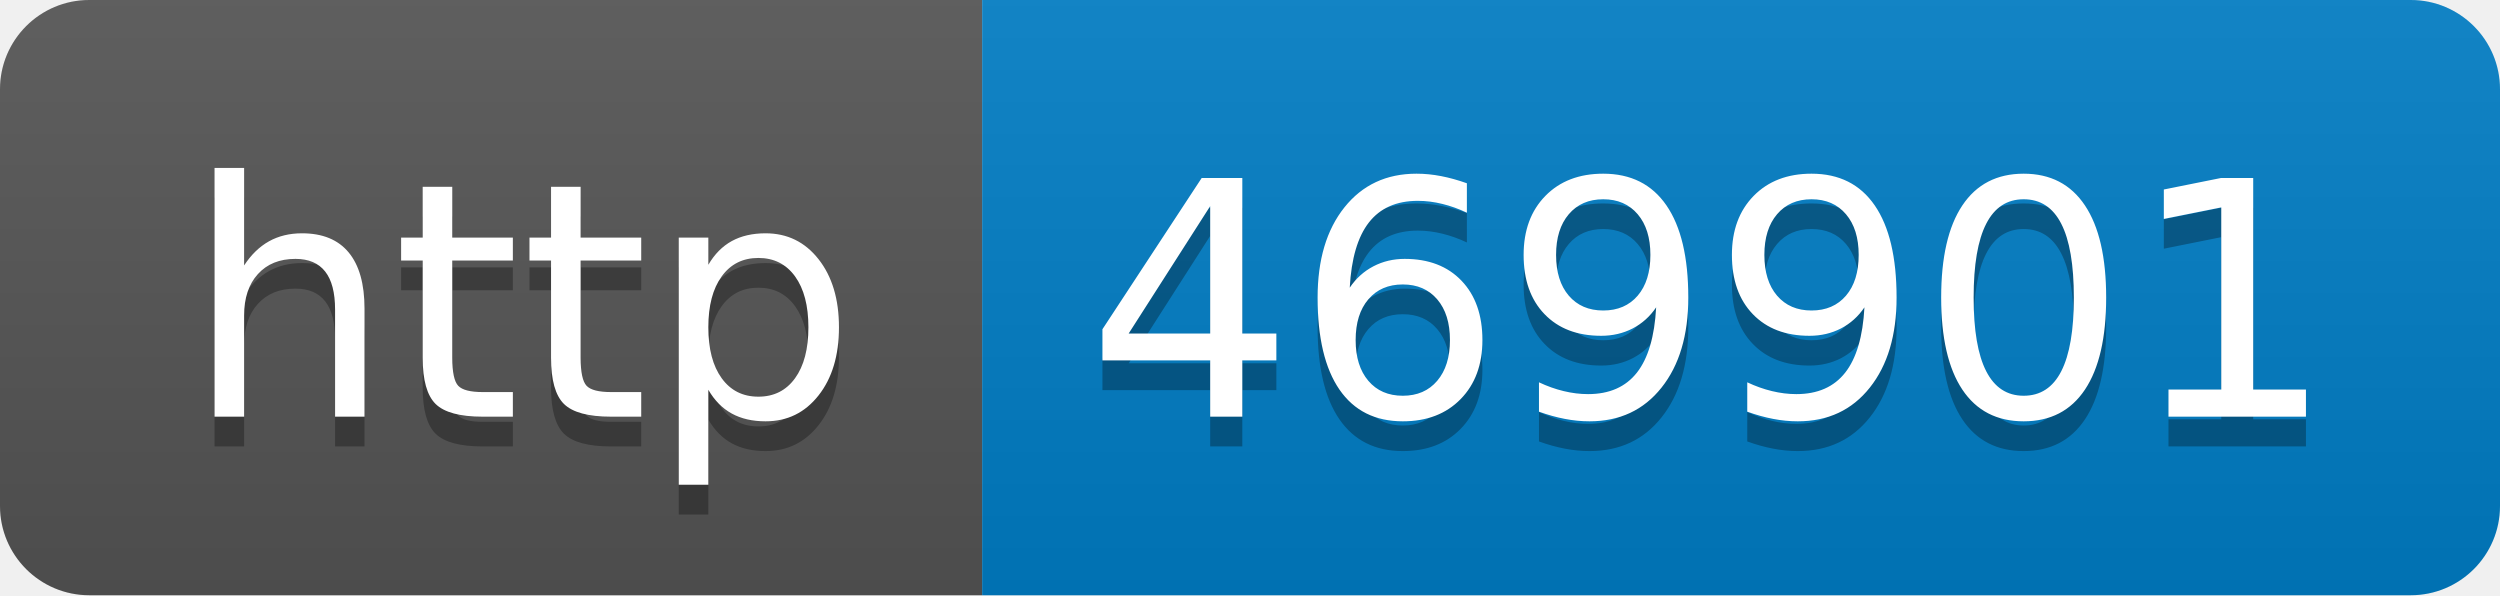
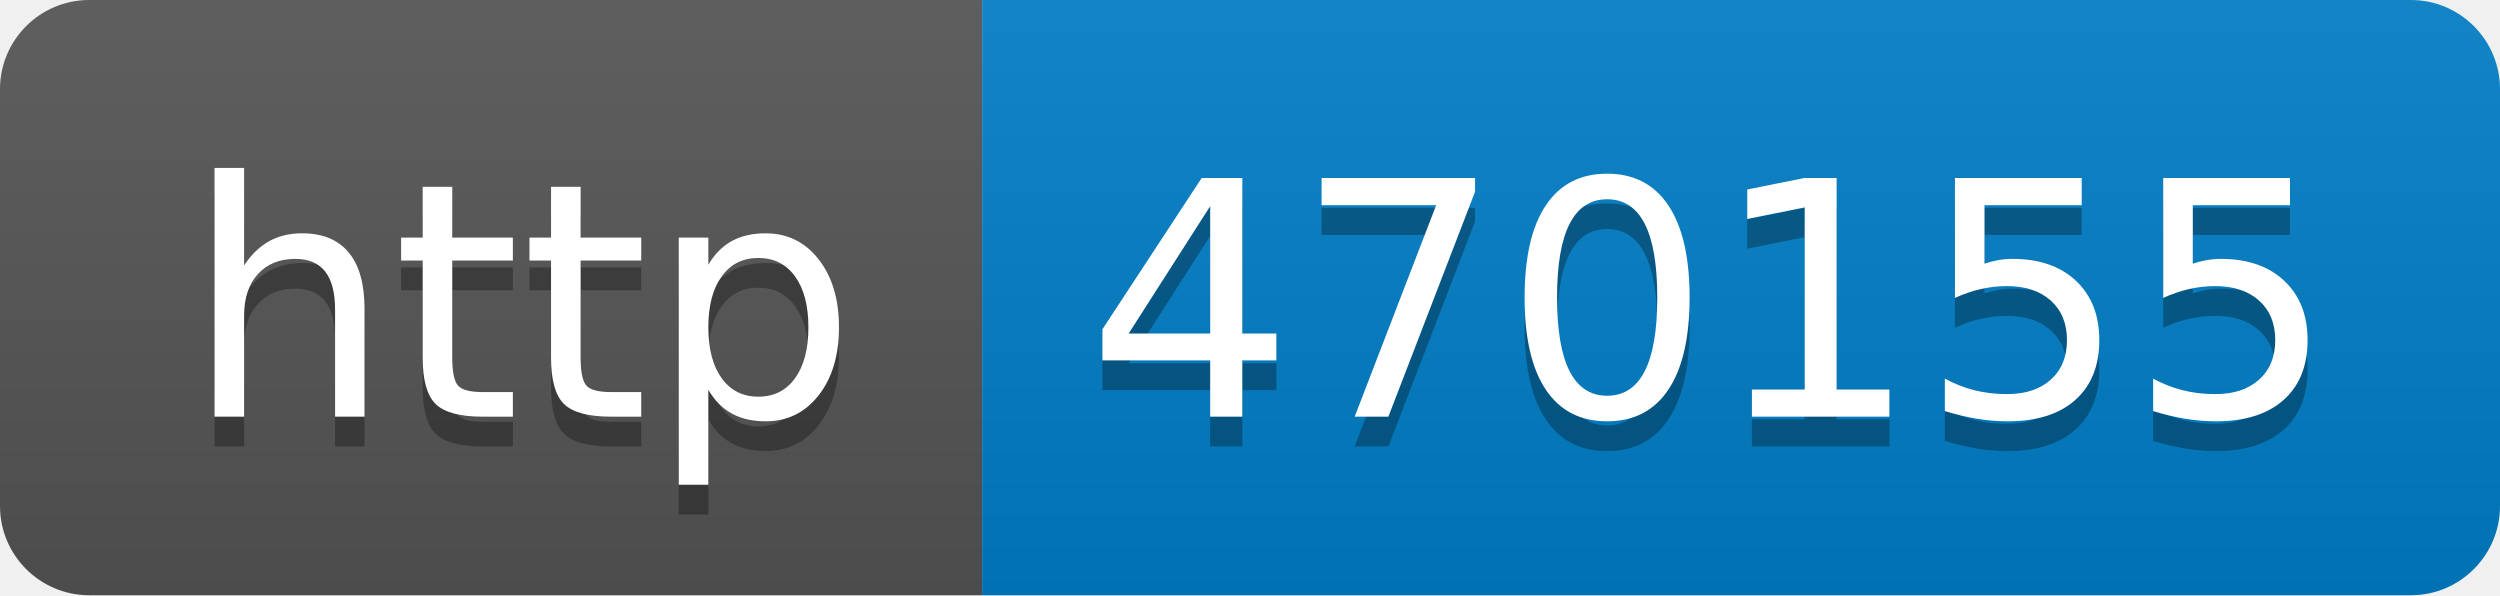
- <svg xmlns="http://www.w3.org/2000/svg" width="84" height="20" role="img" aria-label="http: 469901">
+ <svg xmlns="http://www.w3.org/2000/svg" width="84" height="20" role="img" aria-label="http: 470155">
  <linearGradient id="s" x2="0" y2="100%">
    <stop offset="0" stop-color="#bbb" stop-opacity=".1" />
    <stop offset="1" stop-opacity=".1" />
  </linearGradient>
  <clipPath id="r">
    <rect width="84" height="20" rx="3" fill="#fff" />
  </clipPath>
  <g clip-path="url(#r)">
    <rect width="33" height="20" fill="#555" />
    <rect x="33" width="51" height="20" fill="#007ec6" />
    <rect width="84" height="20" fill="url(#s)" />
  </g>
  <g fill="#fff" text-anchor="middle" font-family="Verdana,Geneva,DejaVu Sans,sans-serif" text-rendering="geometricPrecision" font-size="110">
    <text aria-hidden="true" x="175" y="150" fill="#010101" fill-opacity=".3" transform="scale(.1)" textLength="230">http</text>
    <text x="175" y="140" transform="scale(.1)" fill="#fff" textLength="230">http</text>
-     <text aria-hidden="true" x="575" y="150" fill="#010101" fill-opacity=".3" transform="scale(.1)" textLength="410">469901</text>
-     <text x="575" y="140" transform="scale(.1)" fill="#fff" textLength="410">469901</text>
+     <text aria-hidden="true" x="575" y="150" fill="#010101" fill-opacity=".3" transform="scale(.1)" textLength="410">470155</text>
+     <text x="575" y="140" transform="scale(.1)" fill="#fff" textLength="410">470155</text>
  </g>
</svg>
